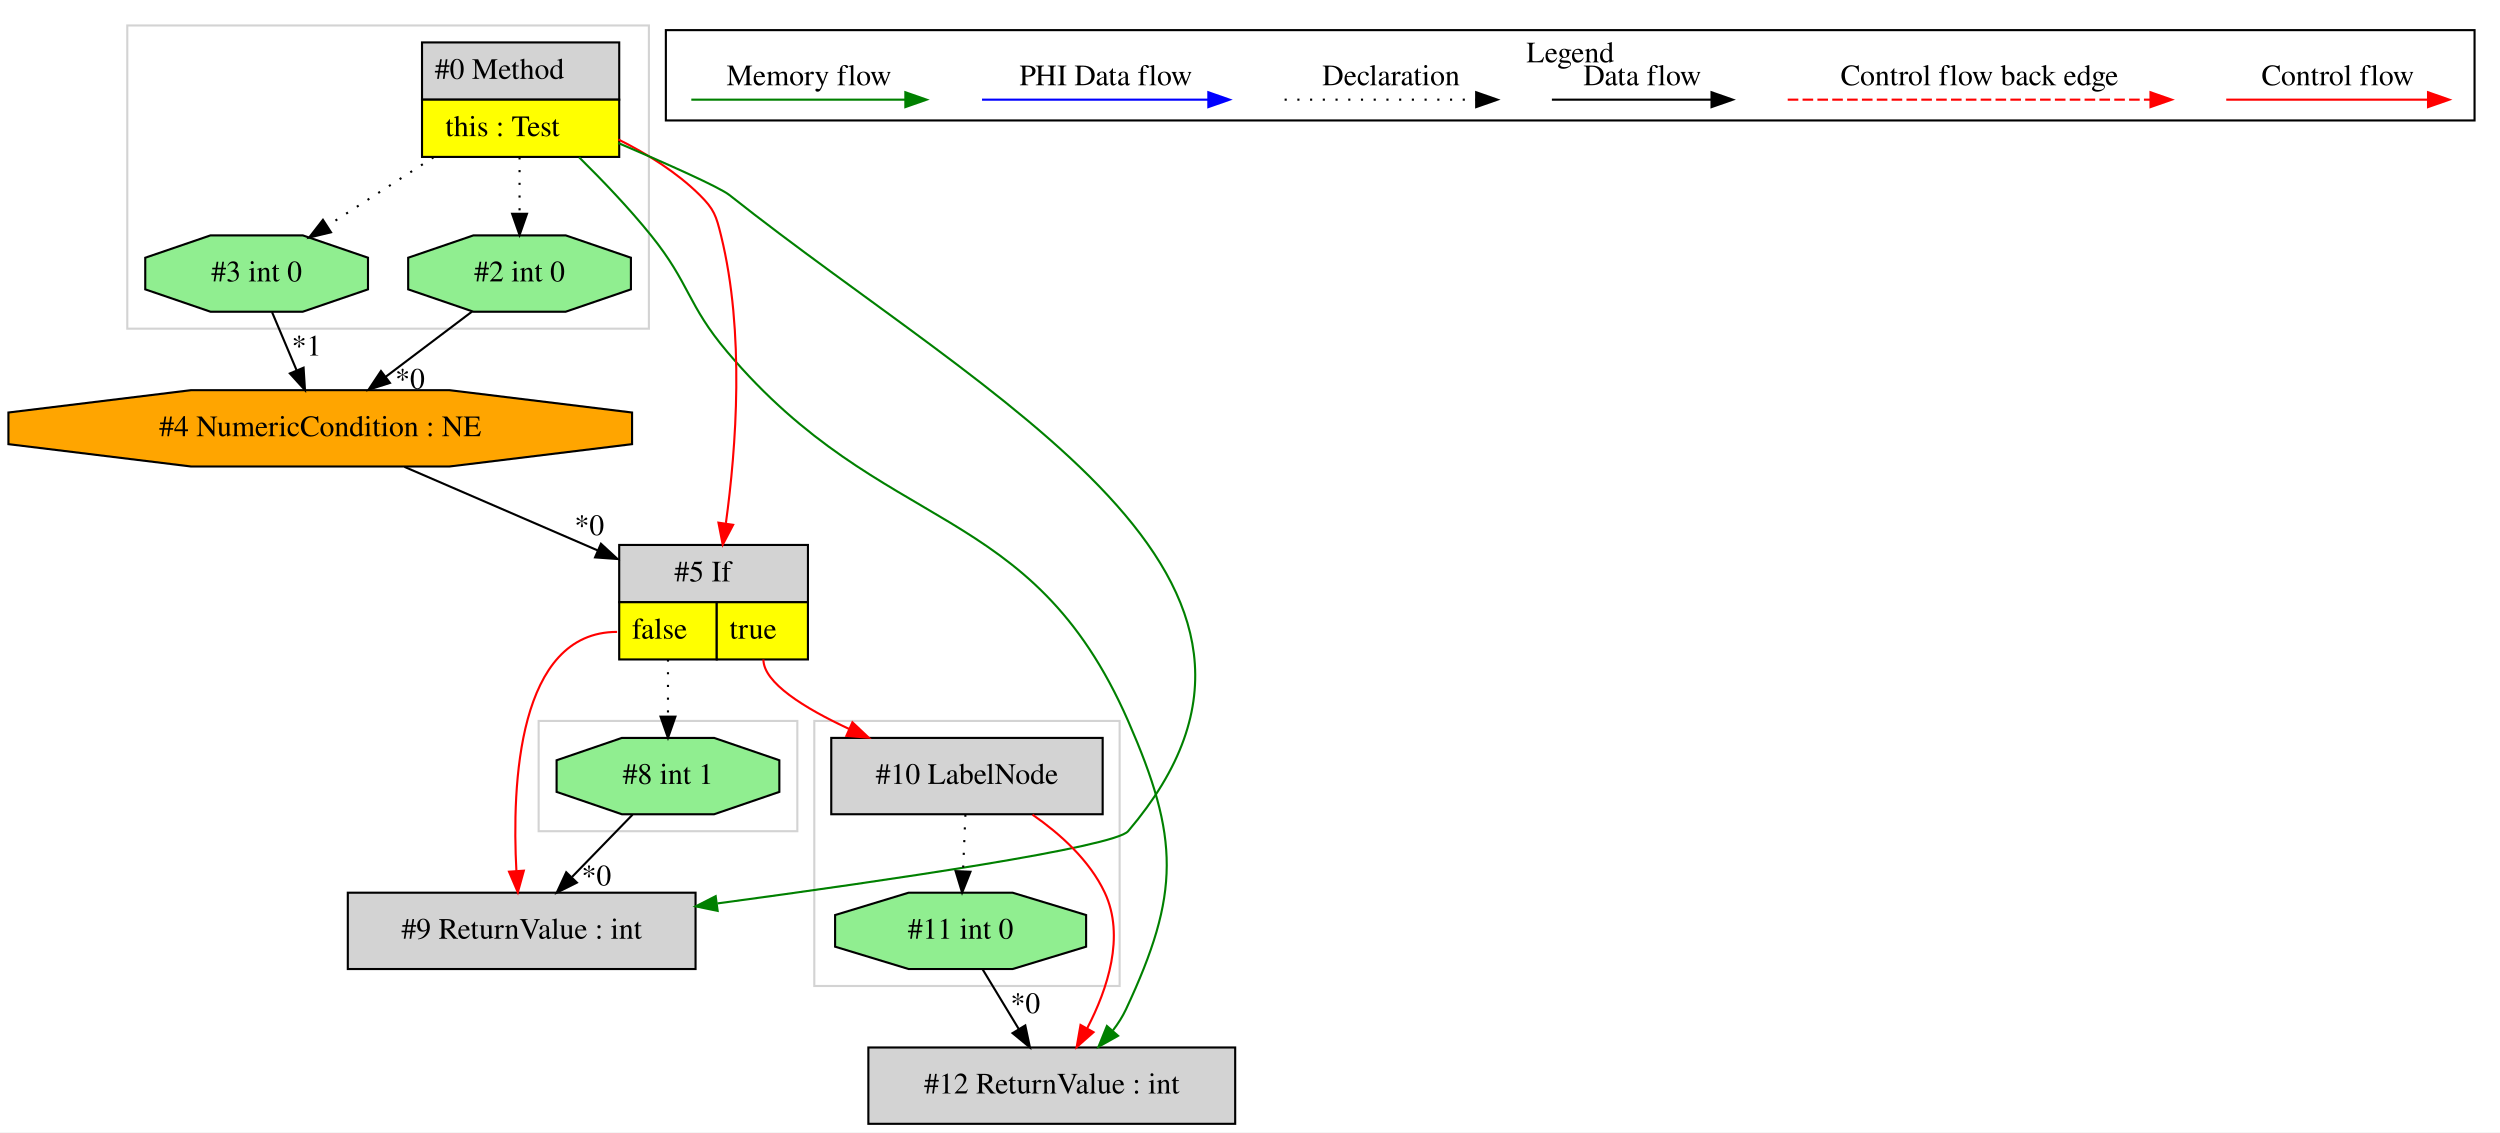
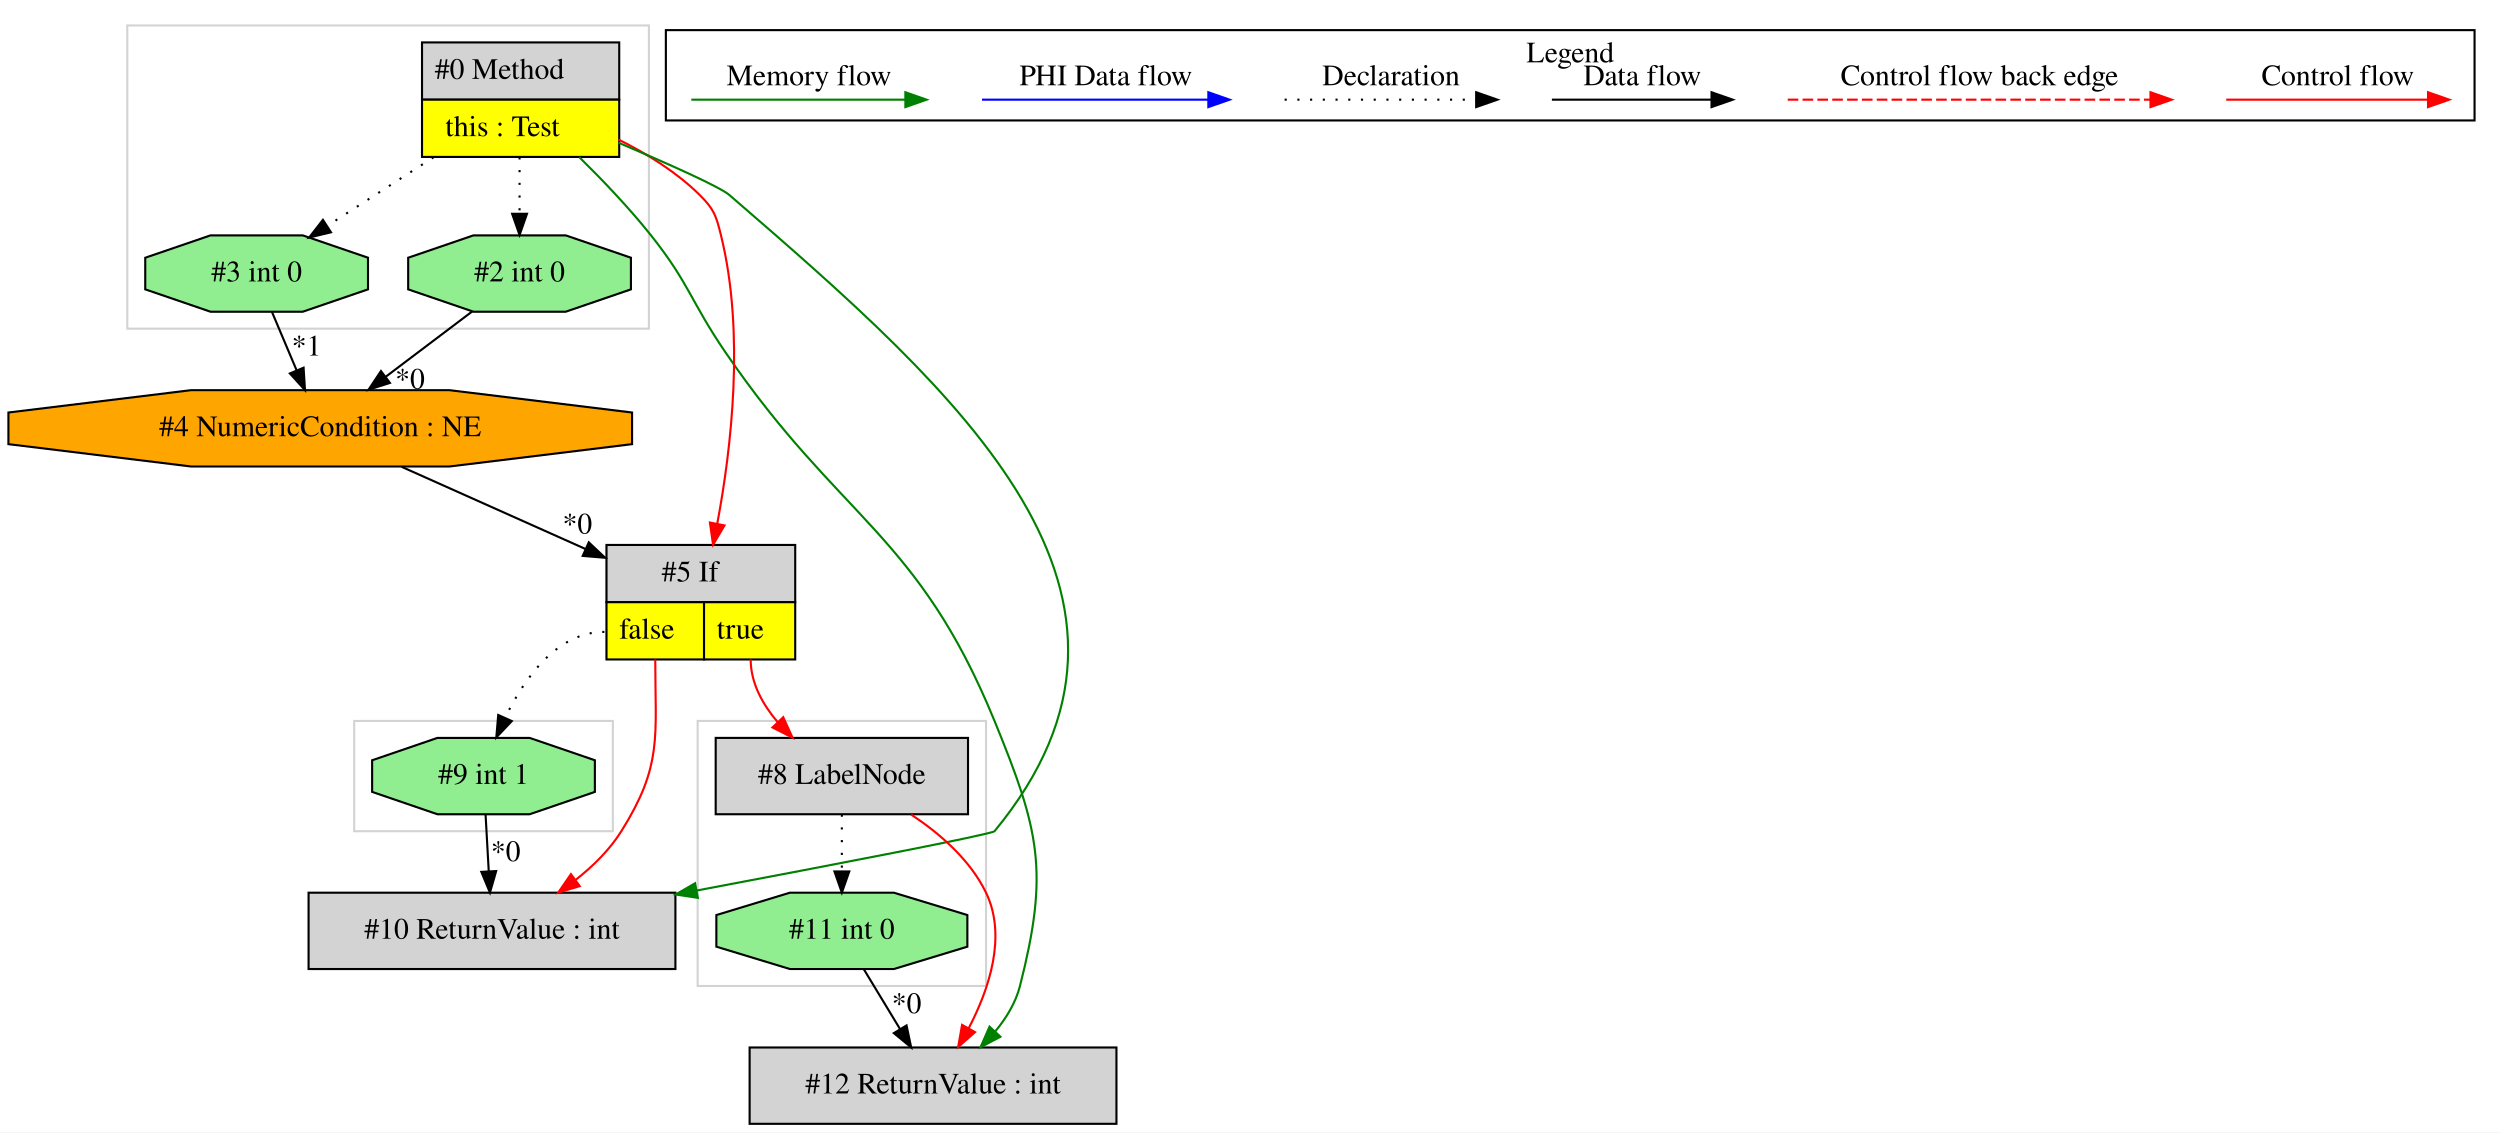
<svg xmlns="http://www.w3.org/2000/svg" width="1179pt" height="534pt" viewBox="0.00 0.00 1179.03 534.00">
  <g id="graph0" class="graph" transform="scale(1 1) rotate(0) translate(4 530)">
    <polygon fill="white" stroke="transparent" points="-4,4 -4,-530 1175.03,-530 1175.03,4 -4,4" />
    <g id="clust1" class="cluster">
+       <polygon fill="none" stroke="lightgray" points="163.03,-138 163.03,-190 285.03,-190 285.03,-138 163.03,-138" />
+     </g>
+     <g id="clust2" class="cluster">
      <polygon fill="none" stroke="lightgray" points="56.03,-375 56.03,-518 302.03,-518 302.03,-375 56.03,-375" />
    </g>
-     <g id="clust2" class="cluster">
-       <polygon fill="none" stroke="lightgray" points="250.03,-138 250.03,-190 372.03,-190 372.03,-138 250.03,-138" />
-     </g>
    <g id="clust3" class="cluster">
-       <polygon fill="none" stroke="lightgray" points="380.03,-65 380.03,-190 524.03,-190 524.03,-65 380.03,-65" />
+       <polygon fill="none" stroke="lightgray" points="325.03,-65 325.03,-190 461.03,-190 461.03,-65 325.03,-65" />
    </g>
    <g id="clust4" class="cluster">
      <polygon fill="none" stroke="black" points="310.03,-473.2 310.03,-515.8 1163.03,-515.8 1163.03,-473.2 310.03,-473.2" />
      <text text-anchor="middle" x="736.53" y="-500.6" font-family="Times,serif" font-size="14.00">Legend</text>
    </g>
    <g id="node1" class="node">
      <polygon fill="lightgrey" stroke="transparent" points="287.53,-510 194.53,-510 194.53,-456 287.53,-456 287.53,-510" />
      <polygon fill="none" stroke="black" points="195.03,-483 195.03,-510 288.03,-510 288.03,-483 195.03,-483" />
      <text text-anchor="start" x="201.03" y="-492.8" font-family="Times,serif" font-size="14.00">#0 Method</text>
      <polygon fill="yellow" stroke="transparent" points="195.03,-456 195.03,-483 288.03,-483 288.03,-456 195.03,-456" />
      <polygon fill="none" stroke="black" points="195.03,-456 195.03,-483 288.03,-483 288.03,-456 195.03,-456" />
      <text text-anchor="start" x="206.03" y="-465.8" font-family="Times,serif" font-size="14.00">this : Test</text>
    </g>
    <g id="node2" class="node">
-       <polygon fill="lightgrey" stroke="black" points="578.53,-36 405.53,-36 405.53,0 578.53,0 578.53,-36" />
-       <text text-anchor="middle" x="492.03" y="-14.3" font-family="Times,serif" font-size="14.00">#12 ReturnValue : int</text>
+       <polygon fill="lightgrey" stroke="black" points="522.53,-36 349.53,-36 349.53,0 522.53,0 522.53,-36" />
+       <text text-anchor="middle" x="436.03" y="-14.3" font-family="Times,serif" font-size="14.00">#12 ReturnValue : int</text>
    </g>
    <g id="edge3" class="edge">
-       <path fill="none" stroke="green" d="M269.12,-455.81C280.2,-444.89 292.72,-431.78 303.03,-419 321.37,-396.26 320.14,-386.29 339.03,-364 412.86,-276.9 482.17,-294.56 528.03,-190 552.31,-134.64 552.67,-108.74 527.03,-54 525.4,-50.53 523.28,-47.2 520.88,-44.08" />
-       <polygon fill="green" stroke="green" points="523.29,-41.51 514.05,-36.32 518.03,-46.13 523.29,-41.51" />
+       <path fill="none" stroke="green" d="M269.2,-455.88C280.3,-444.96 292.81,-431.85 303.03,-419 321.07,-396.33 321.7,-387.94 338.03,-364 391.98,-284.91 428.74,-278.6 465.03,-190 486.19,-138.35 490.82,-119.08 477.03,-65 475.02,-57.13 470.6,-49.88 465.37,-43.58" />
+       <polygon fill="green" stroke="green" points="467.81,-41.06 458.43,-36.12 462.68,-45.83 467.81,-41.06" />
    </g>
    <g id="node5" class="node">
-       <polygon fill="lightgrey" stroke="transparent" points="376.53,-273 287.53,-273 287.53,-219 376.53,-219 376.53,-273" />
-       <polygon fill="none" stroke="black" points="288.03,-246 288.03,-273 377.03,-273 377.03,-246 288.03,-246" />
-       <text text-anchor="start" x="314.03" y="-255.8" font-family="Times,serif" font-size="14.00">#5 If</text>
-       <polygon fill="yellow" stroke="transparent" points="288.03,-219 288.03,-246 334.03,-246 334.03,-219 288.03,-219" />
-       <polygon fill="none" stroke="black" points="288.03,-219 288.03,-246 334.03,-246 334.03,-219 288.03,-219" />
-       <text text-anchor="start" x="294.03" y="-228.8" font-family="Times,serif" font-size="14.00">false</text>
-       <polygon fill="yellow" stroke="transparent" points="334.03,-219 334.03,-246 377.03,-246 377.03,-219 334.03,-219" />
-       <polygon fill="none" stroke="black" points="334.03,-219 334.03,-246 377.03,-246 377.03,-219 334.03,-219" />
-       <text text-anchor="start" x="340.03" y="-228.8" font-family="Times,serif" font-size="14.00">true</text>
+       <polygon fill="lightgrey" stroke="transparent" points="370.53,-273 281.53,-273 281.53,-219 370.53,-219 370.53,-273" />
+       <polygon fill="none" stroke="black" points="282.03,-246 282.03,-273 371.03,-273 371.03,-246 282.03,-246" />
+       <text text-anchor="start" x="308.03" y="-255.8" font-family="Times,serif" font-size="14.00">#5 If</text>
+       <polygon fill="yellow" stroke="transparent" points="282.03,-219 282.03,-246 328.03,-246 328.03,-219 282.03,-219" />
+       <polygon fill="none" stroke="black" points="282.03,-219 282.03,-246 328.03,-246 328.03,-219 282.03,-219" />
+       <text text-anchor="start" x="288.03" y="-228.8" font-family="Times,serif" font-size="14.00">false</text>
+       <polygon fill="yellow" stroke="transparent" points="328.03,-219 328.03,-246 371.03,-246 371.03,-219 328.03,-219" />
+       <polygon fill="none" stroke="black" points="328.03,-219 328.03,-246 371.03,-246 371.03,-219 328.03,-219" />
+       <text text-anchor="start" x="334.03" y="-228.8" font-family="Times,serif" font-size="14.00">true</text>
    </g>
    <g id="edge6" class="edge">
-       <path fill="none" stroke="red" d="M287.63,-464.23C301.15,-457.49 315.18,-448.77 326.03,-438 332.8,-431.28 333.74,-428.26 336.03,-419 347.33,-373.28 343.19,-318.62 338.35,-283.39" />
-       <polygon fill="red" stroke="red" points="341.75,-282.49 336.84,-273.11 334.83,-283.51 341.75,-282.49" />
+       <path fill="none" stroke="red" d="M287.63,-464.23C301.15,-457.49 315.18,-448.77 326.03,-438 332.8,-431.28 333.74,-428.26 336.03,-419 347.39,-373.01 340.87,-318.1 334.24,-282.9" />
+       <polygon fill="red" stroke="red" points="337.67,-282.21 332.29,-273.08 330.81,-283.57 337.67,-282.21" />
    </g>
    <g id="node7" class="node">
      <polygon fill="lightgreen" stroke="black" points="293.55,-393.54 293.55,-408.46 262.79,-419 219.27,-419 188.5,-408.46 188.5,-393.54 219.27,-383 262.79,-383 293.55,-393.54" />
      <text text-anchor="middle" x="241.03" y="-397.3" font-family="Times,serif" font-size="14.00">#2 int 0</text>
    </g>
    <g id="edge10" class="edge">
      <path fill="none" stroke="black" stroke-dasharray="1,5" d="M241.03,-455.81C241.03,-447.35 241.03,-437.95 241.03,-429.4" />
      <polygon fill="black" stroke="black" points="244.53,-429.17 241.03,-419.17 237.53,-429.17 244.53,-429.17" />
    </g>
    <g id="node8" class="node">
      <polygon fill="lightgreen" stroke="black" points="169.55,-393.54 169.55,-408.46 138.79,-419 95.27,-419 64.5,-408.46 64.5,-393.54 95.27,-383 138.79,-383 169.55,-393.54" />
      <text text-anchor="middle" x="117.03" y="-397.3" font-family="Times,serif" font-size="14.00">#3 int 0</text>
    </g>
    <g id="edge9" class="edge">
      <path fill="none" stroke="black" stroke-dasharray="1,5" d="M200.43,-455.81C184.25,-445.37 165.86,-433.5 150.47,-423.57" />
      <polygon fill="black" stroke="black" points="152.09,-420.46 141.79,-417.98 148.3,-426.34 152.09,-420.46" />
    </g>
+     <g id="node10" class="node">
+       <polygon fill="lightgrey" stroke="black" points="314.53,-109 141.53,-109 141.53,-73 314.53,-73 314.53,-109" />
+       <text text-anchor="middle" x="228.03" y="-87.3" font-family="Times,serif" font-size="14.00">#10 ReturnValue : int</text>
+     </g>
+     <g id="edge14" class="edge">
+       <path fill="none" stroke="green" d="M287.67,-462.72C311.11,-452.76 335.51,-441.91 340.03,-438 449.3,-343.53 556.92,-249.44 465.03,-138 463.84,-136.55 389.63,-122.29 324.57,-110.03" />
+       <polygon fill="green" stroke="green" points="325.11,-106.57 314.63,-108.16 323.81,-113.45 325.11,-106.57" />
+     </g>
+     <g id="node3" class="node">
+       <polygon fill="lightgreen" stroke="black" points="452.22,-83.54 452.22,-98.46 417.55,-109 368.51,-109 333.84,-98.46 333.84,-83.54 368.51,-73 417.55,-73 452.22,-83.54" />
+       <text text-anchor="middle" x="393.03" y="-87.3" font-family="Times,serif" font-size="14.00">#11 int 0</text>
+     </g>
+     <g id="edge1" class="edge">
+       <path fill="none" stroke="black" d="M403.44,-72.81C408.56,-64.35 414.84,-53.98 420.52,-44.61" />
+       <polygon fill="black" stroke="black" points="423.53,-46.4 425.72,-36.03 417.54,-42.77 423.53,-46.4" />
+       <text text-anchor="middle" x="423.56" y="-52.21" font-family="Times,serif" font-size="14.00">*0</text>
+     </g>
+     <g id="node4" class="node">
+       <polygon fill="lightgrey" stroke="black" points="452.53,-182 333.53,-182 333.53,-146 452.53,-146 452.53,-182" />
+       <text text-anchor="middle" x="393.03" y="-160.3" font-family="Times,serif" font-size="14.00">#8 LabelNode</text>
+     </g>
+     <g id="edge2" class="edge">
+       <path fill="none" stroke="red" d="M425.69,-145.87C439.26,-136.88 453.56,-124.48 461.03,-109 470.92,-88.51 462.46,-63.45 452.8,-44.98" />
+       <polygon fill="red" stroke="red" points="455.83,-43.23 447.88,-36.24 449.73,-46.67 455.83,-43.23" />
+     </g>
+     <g id="edge15" class="edge">
+       <path fill="none" stroke="black" stroke-dasharray="1,5" d="M393.03,-145.81C393.03,-137.79 393.03,-128.05 393.03,-119.07" />
+       <polygon fill="black" stroke="black" points="396.53,-119.03 393.03,-109.03 389.53,-119.03 396.53,-119.03" />
+     </g>
+     <g id="edge4" class="edge">
+       <path fill="none" stroke="red" d="M350.03,-219C350.03,-207.9 355.66,-197.76 362.85,-189.34" />
+       <polygon fill="red" stroke="red" points="365.38,-191.76 369.77,-182.11 360.32,-186.92 365.38,-191.76" />
+     </g>
    <g id="node9" class="node">
-       <polygon fill="lightgrey" stroke="black" points="324.03,-109 160.03,-109 160.03,-73 324.03,-73 324.03,-109" />
-       <text text-anchor="middle" x="242.03" y="-87.3" font-family="Times,serif" font-size="14.00">#9 ReturnValue : int</text>
+       <polygon fill="lightgreen" stroke="black" points="276.55,-156.54 276.55,-171.46 245.79,-182 202.27,-182 171.5,-171.46 171.5,-156.54 202.27,-146 245.79,-146 276.55,-156.54" />
+       <text text-anchor="middle" x="224.03" y="-160.3" font-family="Times,serif" font-size="14.00">#9 int 1</text>
+     </g>
+     <g id="edge11" class="edge">
+       <path fill="none" stroke="black" stroke-dasharray="1,5" d="M281.03,-232C258.79,-232 243.41,-210.32 234.28,-191.63" />
+       <polygon fill="black" stroke="black" points="237.36,-189.94 230.07,-182.25 230.97,-192.81 237.36,-189.94" />
    </g>
    <g id="edge13" class="edge">
-       <path fill="none" stroke="green" d="M287.54,-462.57C310.95,-452.57 335.35,-441.71 340.03,-438 463.35,-340.26 630.08,-257.77 528.03,-138 521.63,-130.49 415.47,-114.88 334.34,-103.94" />
-       <polygon fill="green" stroke="green" points="334.45,-100.42 324.08,-102.56 333.52,-107.36 334.45,-100.42" />
-     </g>
-     <g id="node3" class="node">
-       <polygon fill="lightgreen" stroke="black" points="508.22,-83.54 508.22,-98.46 473.55,-109 424.51,-109 389.84,-98.46 389.84,-83.54 424.51,-73 473.55,-73 508.22,-83.54" />
-       <text text-anchor="middle" x="449.03" y="-87.3" font-family="Times,serif" font-size="14.00">#11 int 0</text>
-     </g>
-     <g id="edge1" class="edge">
-       <path fill="none" stroke="black" d="M459.44,-72.81C464.56,-64.35 470.84,-53.98 476.52,-44.61" />
-       <polygon fill="black" stroke="black" points="479.53,-46.4 481.72,-36.03 473.54,-42.77 479.53,-46.4" />
-       <text text-anchor="middle" x="479.56" y="-52.21" font-family="Times,serif" font-size="14.00">*0</text>
-     </g>
-     <g id="node4" class="node">
-       <polygon fill="lightgrey" stroke="black" points="516.03,-182 388.03,-182 388.03,-146 516.03,-146 516.03,-182" />
-       <text text-anchor="middle" x="452.03" y="-160.3" font-family="Times,serif" font-size="14.00">#10 LabelNode</text>
-     </g>
-     <g id="edge2" class="edge">
-       <path fill="none" stroke="red" d="M482.94,-145.8C496.02,-136.72 509.86,-124.27 517.03,-109 526.65,-88.5 518.34,-63.58 508.79,-45.17" />
-       <polygon fill="red" stroke="red" points="511.71,-43.21 503.77,-36.19 505.59,-46.63 511.71,-43.21" />
-     </g>
-     <g id="edge15" class="edge">
-       <path fill="none" stroke="black" stroke-dasharray="1,5" d="M451.3,-145.81C450.96,-137.79 450.55,-128.05 450.17,-119.07" />
-       <polygon fill="black" stroke="black" points="453.67,-118.87 449.75,-109.03 446.67,-119.17 453.67,-118.87" />
-     </g>
-     <g id="edge4" class="edge">
-       <path fill="none" stroke="red" d="M356.03,-219C356.03,-208.04 375.28,-196.07 396.53,-186.19" />
-       <polygon fill="red" stroke="red" points="398.01,-189.36 405.72,-182.09 395.16,-182.97 398.01,-189.36" />
-     </g>
-     <g id="edge12" class="edge">
-       <path fill="none" stroke="red" d="M287.03,-232C240.16,-232 237.37,-159.99 239.54,-119.26" />
-       <polygon fill="red" stroke="red" points="243.04,-119.38 240.22,-109.17 236.06,-118.91 243.04,-119.38" />
-     </g>
-     <g id="node10" class="node">
-       <polygon fill="lightgreen" stroke="black" points="363.55,-156.54 363.55,-171.46 332.79,-182 289.27,-182 258.5,-171.46 258.5,-156.54 289.27,-146 332.79,-146 363.55,-156.54" />
-       <text text-anchor="middle" x="311.03" y="-160.3" font-family="Times,serif" font-size="14.00">#8 int 1</text>
-     </g>
-     <g id="edge14" class="edge">
-       <path fill="none" stroke="black" stroke-dasharray="1,5" d="M311.03,-219C311.03,-210.3 311.03,-200.81 311.03,-192.25" />
-       <polygon fill="black" stroke="black" points="314.53,-192.02 311.03,-182.02 307.53,-192.02 314.53,-192.02" />
+       <path fill="none" stroke="red" d="M305.03,-219C305.03,-182.3 308.52,-169.09 289.03,-138 283.54,-129.23 275.73,-121.54 267.52,-115.08" />
+       <polygon fill="red" stroke="red" points="269.4,-112.11 259.26,-109.03 265.26,-117.76 269.4,-112.11" />
    </g>
    <g id="node6" class="node">
      <polygon fill="orange" stroke="black" points="294.09,-320.54 294.09,-335.46 207.94,-346 86.12,-346 -0.03,-335.46 -0.03,-320.54 86.12,-310 207.94,-310 294.09,-320.54" />
      <text text-anchor="middle" x="147.03" y="-324.3" font-family="Times,serif" font-size="14.00">#4 NumericCondition : NE</text>
    </g>
    <g id="edge5" class="edge">
-       <path fill="none" stroke="black" d="M186.72,-309.84C213.35,-298.32 248.77,-283.01 277.97,-270.38" />
-       <polygon fill="black" stroke="black" points="279.42,-273.56 287.21,-266.38 276.64,-267.14 279.42,-273.56" />
-       <text text-anchor="middle" x="273.93" y="-277.63" font-family="Times,serif" font-size="14.00">*0</text>
+       <path fill="none" stroke="black" d="M185.43,-309.84C210.72,-298.54 244.19,-283.58 272.13,-271.09" />
+       <polygon fill="black" stroke="black" points="273.68,-274.23 281.38,-266.96 270.82,-267.84 273.68,-274.23" />
+       <text text-anchor="middle" x="268.28" y="-278.37" font-family="Times,serif" font-size="14.00">*0</text>
    </g>
    <g id="edge7" class="edge">
      <path fill="none" stroke="black" d="M218.75,-383.17C206.52,-373.94 191.17,-362.34 177.81,-352.25" />
      <polygon fill="black" stroke="black" points="179.89,-349.43 169.8,-346.2 175.67,-355.02 179.89,-349.43" />
      <text text-anchor="middle" x="189.36" y="-346.68" font-family="Times,serif" font-size="14.00">*0</text>
    </g>
    <g id="edge8" class="edge">
      <path fill="none" stroke="black" d="M124.29,-382.81C127.76,-374.62 131.98,-364.62 135.84,-355.48" />
      <polygon fill="black" stroke="black" points="139.17,-356.6 139.83,-346.03 132.72,-353.88 139.17,-356.6" />
      <text text-anchor="middle" x="140.57" y="-362.32" font-family="Times,serif" font-size="14.00">*1</text>
    </g>
-     <g id="edge11" class="edge">
-       <path fill="none" stroke="black" d="M294.33,-145.81C285.77,-137 275.19,-126.13 265.8,-116.46" />
-       <polygon fill="black" stroke="black" points="268.06,-113.76 258.58,-109.03 263.04,-118.64 268.06,-113.76" />
-       <text text-anchor="middle" x="277.27" y="-112.44" font-family="Times,serif" font-size="14.00">*0</text>
+     <g id="edge12" class="edge">
+       <path fill="none" stroke="black" d="M225,-145.81C225.45,-137.79 226,-128.05 226.5,-119.07" />
+       <polygon fill="black" stroke="black" points="230,-119.21 227.07,-109.03 223.01,-118.82 230,-119.21" />
+       <text text-anchor="middle" x="234.49" y="-123.9" font-family="Times,serif" font-size="14.00">*0</text>
    </g>
    <g id="edge16" class="edge">
      <path fill="none" stroke="red" d="M1045.92,-483C1057.14,-483 1115.27,-483 1140.89,-483" />
      <polygon fill="red" stroke="red" points="1141.09,-486.5 1151.09,-483 1141.09,-479.5 1141.09,-486.5" />
      <text text-anchor="middle" x="1098.53" y="-489.8" font-family="Times,serif" font-size="14.00">Control flow</text>
    </g>
    <g id="edge17" class="edge">
      <path fill="none" stroke="red" stroke-dasharray="5,2" d="M839.11,-483C856.08,-483 972.24,-483 1010.11,-483" />
      <polygon fill="red" stroke="red" points="1010.2,-486.5 1020.2,-483 1010.2,-479.5 1010.2,-486.5" />
      <text text-anchor="middle" x="929.53" y="-489.8" font-family="Times,serif" font-size="14.00">Control flow back edge</text>
    </g>
    <g id="edge18" class="edge">
      <path fill="none" stroke="black" d="M727.89,-483C737.44,-483 781.34,-483 802.95,-483" />
      <polygon fill="black" stroke="black" points="803.18,-486.5 813.18,-483 803.18,-479.5 803.18,-486.5" />
      <text text-anchor="middle" x="770.53" y="-489.8" font-family="Times,serif" font-size="14.00">Data flow</text>
    </g>
    <g id="edge19" class="edge">
      <path fill="none" stroke="black" stroke-dasharray="1,5" d="M601.84,-483C612.49,-483 667.49,-483 692.1,-483" />
      <polygon fill="black" stroke="black" points="692.18,-486.5 702.18,-483 692.18,-479.5 692.18,-486.5" />
      <text text-anchor="middle" x="652.03" y="-489.8" font-family="Times,serif" font-size="14.00">Declaration</text>
    </g>
    <g id="edge20" class="edge">
      <path fill="none" stroke="blue" d="M459.13,-483C471.75,-483 537.91,-483 565.71,-483" />
      <polygon fill="blue" stroke="blue" points="565.87,-486.5 575.87,-483 565.87,-479.5 565.87,-486.5" />
      <text text-anchor="middle" x="517.53" y="-489.8" font-family="Times,serif" font-size="14.00">PHI Data flow</text>
    </g>
    <g id="edge21" class="edge">
      <path fill="none" stroke="green" d="M322.03,-483C333.97,-483 396.33,-483 422.96,-483" />
      <polygon fill="green" stroke="green" points="422.98,-486.5 432.98,-483 422.98,-479.5 422.98,-486.5" />
      <text text-anchor="middle" x="377.53" y="-489.8" font-family="Times,serif" font-size="14.00">Memory flow</text>
    </g>
  </g>
</svg>
